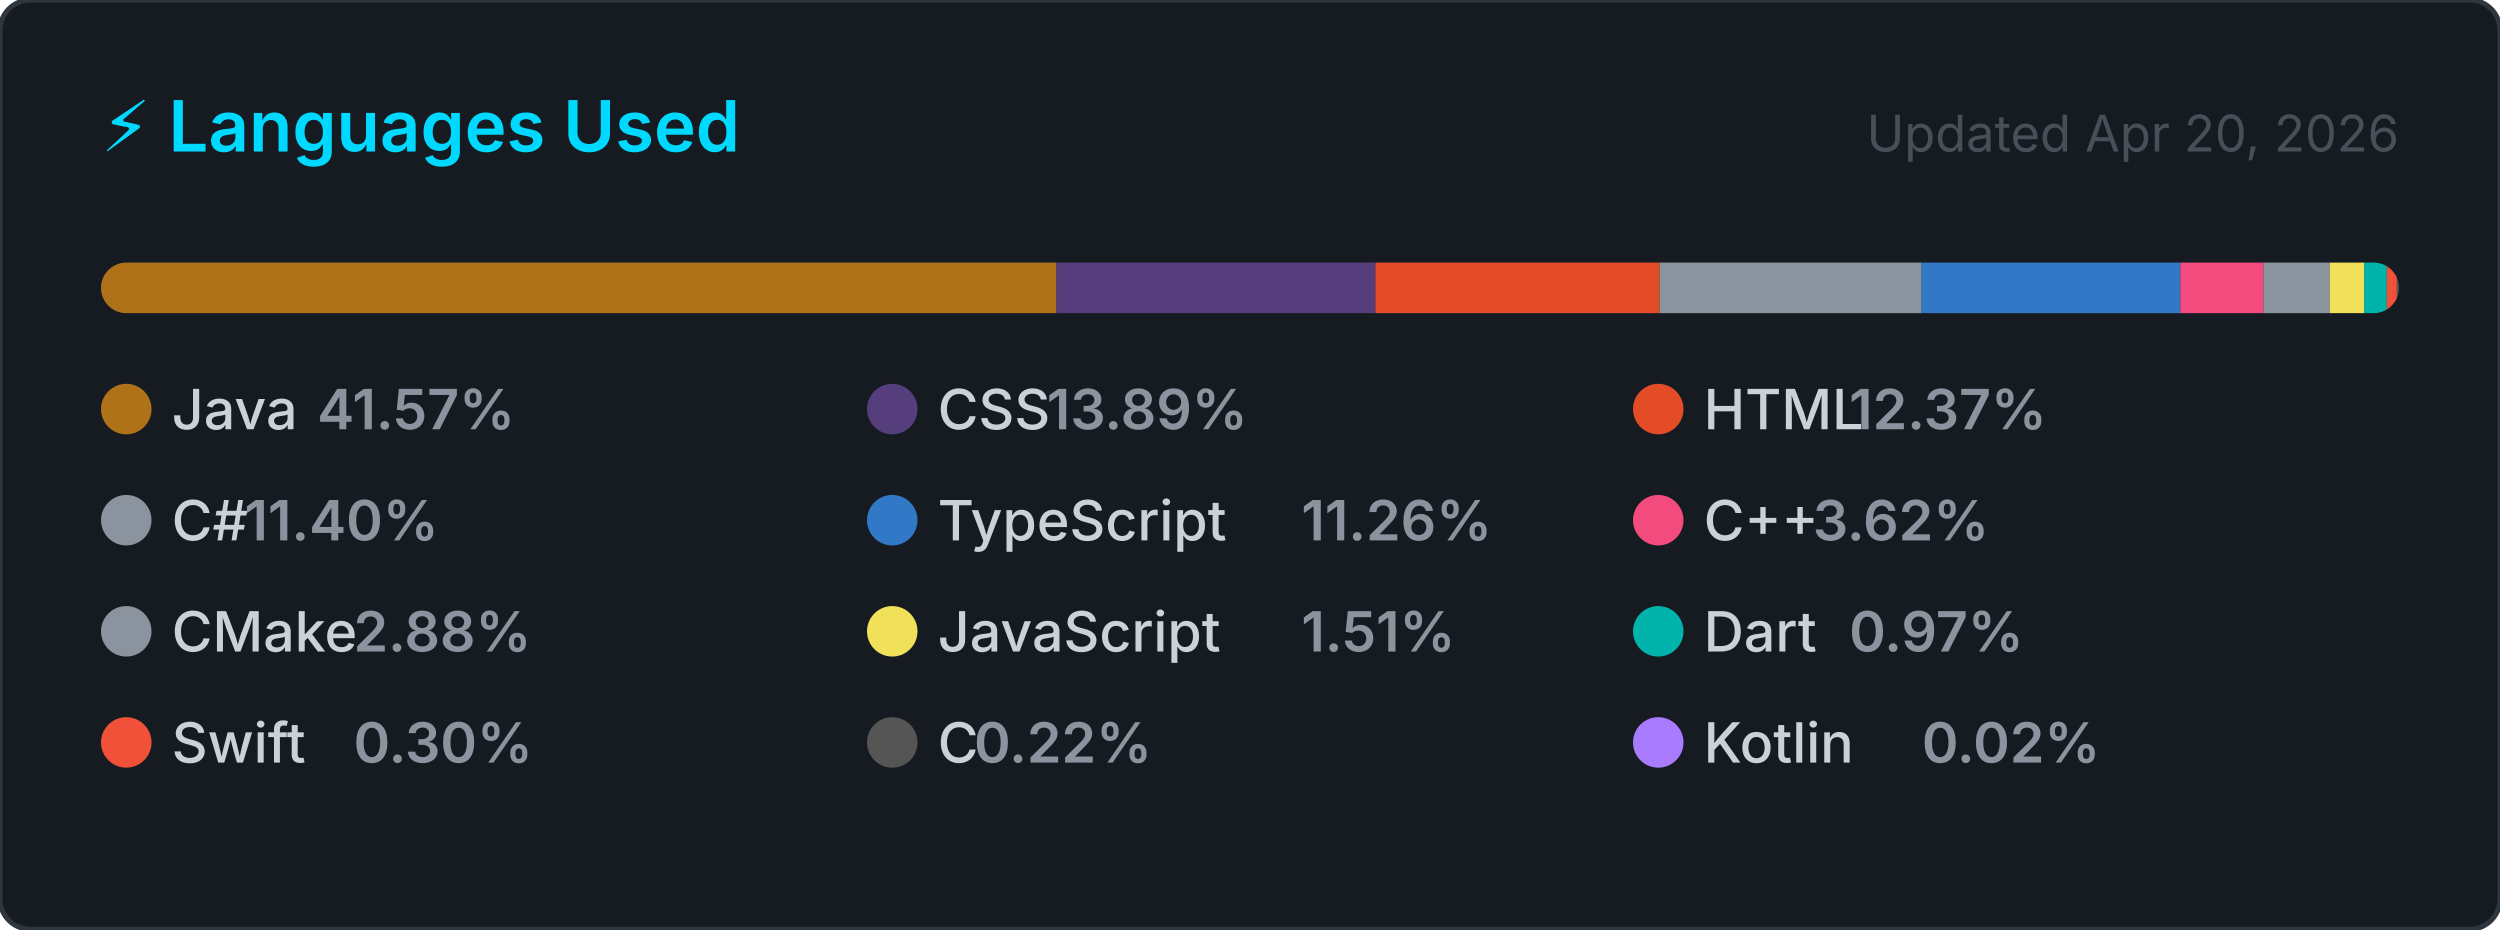
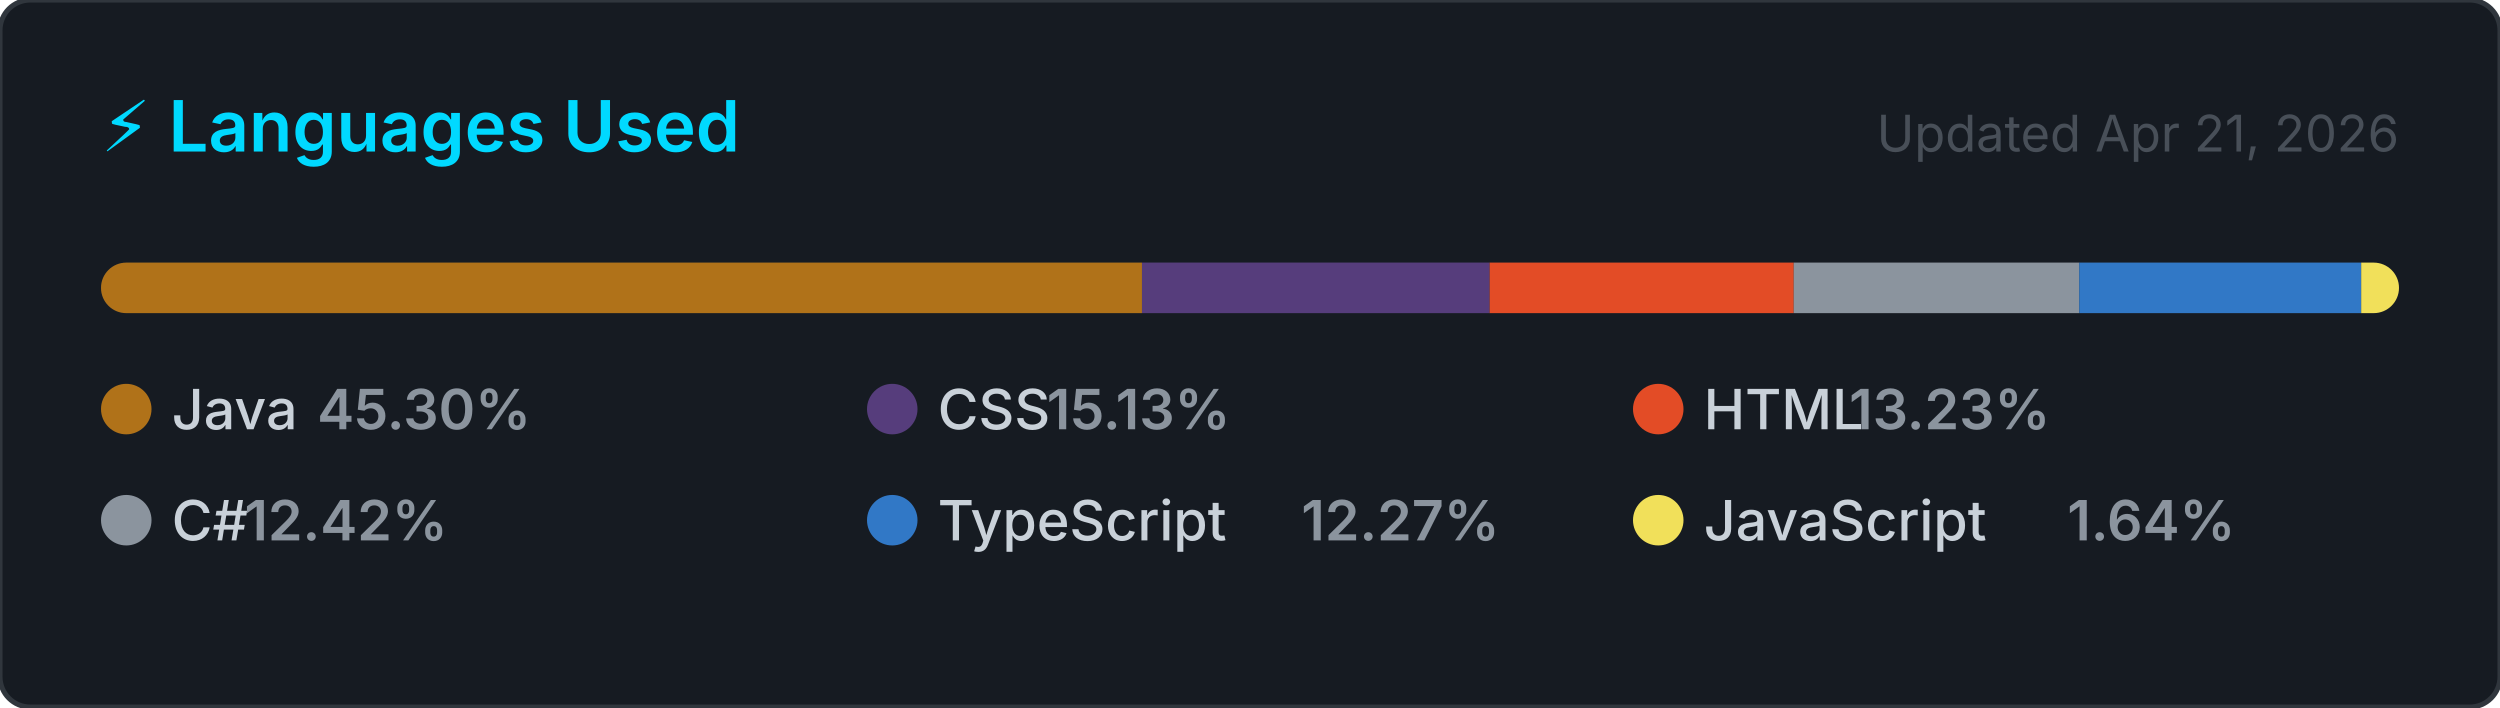
- <svg xmlns="http://www.w3.org/2000/svg" width="495" height="184" viewBox="0 0 495 184" role="img" aria-label="Top programming languages for NaXeMate">
+ <svg xmlns="http://www.w3.org/2000/svg" width="495" height="140" viewBox="0 0 495 140" role="img" aria-label="Top programming languages for NaXeMate">
  <style>
    .card      { fill: #161b22; stroke: #30363d; stroke-width: 1; }
    .title     { font: 600 14px -apple-system, BlinkMacSystemFont, 'Segoe UI', sans-serif; fill: #00D9FF; }
    .updated   { font: 400 10px -apple-system, BlinkMacSystemFont, 'Segoe UI', sans-serif; fill: #484f58; }
    .lang-name { font: 500 11px -apple-system, BlinkMacSystemFont, 'Segoe UI', sans-serif; fill: #c9d1d9; }
    .lang-pct  { font: 600 11px -apple-system, BlinkMacSystemFont, 'Segoe UI', sans-serif; fill: #8b949e; }
  </style>
  <defs>
    <clipPath id="bar-clip">
      <rect x="20" y="52" width="455" height="10" rx="5" />
    </clipPath>
  </defs>
-   <rect width="495" height="184" rx="6" ry="6" class="card" />
+   <rect width="495" height="140" rx="6" ry="6" class="card" />
  <text x="20" y="30" class="title">⚡ Languages Used</text>
-   <text x="475" y="30" class="updated" text-anchor="end">Updated Apr 20, 2026</text>
+   <text x="475" y="30" class="updated" text-anchor="end">Updated Apr 21, 2026</text>
  <rect x="20" y="52" width="455" height="10" rx="5" fill="#21262d" />
  <g clip-path="url(#bar-clip)">
-     <rect x="20.00" y="52" width="189.16" height="10" fill="#b07219" />
-     <rect x="209.16" y="52" width="63.18" height="10" fill="#563d7c" />
-     <rect x="272.34" y="52" width="56.26" height="10" fill="#e34c26" />
-     <rect x="328.60" y="52" width="51.88" height="10" fill="#8b949e" />
-     <rect x="380.48" y="52" width="51.24" height="10" fill="#3178c6" />
-     <rect x="431.72" y="52" width="16.47" height="10" fill="#f34b7d" />
-     <rect x="448.19" y="52" width="13.10" height="10" fill="#8b949e" />
-     <rect x="461.29" y="52" width="6.86" height="10" fill="#f1e05a" />
-     <rect x="468.15" y="52" width="4.43" height="10" fill="#00B4AB" />
-     <rect x="472.58" y="52" width="2.00" height="10" fill="#F05138" />
-     <rect x="474.58" y="52" width="2.00" height="10" fill="#555555" />
-     <rect x="476.58" y="52" width="2.00" height="10" fill="#A97BFF" />
+     <rect x="20.00" y="52" width="206.11" height="10" fill="#b07219" />
+     <rect x="226.11" y="52" width="68.84" height="10" fill="#563d7c" />
+     <rect x="294.95" y="52" width="60.21" height="10" fill="#e34c26" />
+     <rect x="355.16" y="52" width="56.53" height="10" fill="#8b949e" />
+     <rect x="411.69" y="52" width="55.84" height="10" fill="#3178c6" />
+     <rect x="467.52" y="52" width="7.48" height="10" fill="#f1e05a" />
  </g>
  <g transform="translate(20, 76)">
    <circle cx="5" cy="5" r="5" fill="#b07219" />
    <text x="14" y="9" class="lang-name">Java</text>
-     <text x="14" y="9" class="lang-pct" dx="28.8">41.57%</text>
+     <text x="14" y="9" class="lang-pct" dx="28.8">45.30%</text>
  </g>
  <g transform="translate(171.6667, 76)">
    <circle cx="5" cy="5" r="5" fill="#563d7c" />
    <text x="14" y="9" class="lang-name">CSS</text>
-     <text x="14" y="9" class="lang-pct" dx="21.6">13.89%</text>
+     <text x="14" y="9" class="lang-pct" dx="21.6">15.13%</text>
  </g>
  <g transform="translate(323.3333, 76)">
    <circle cx="5" cy="5" r="5" fill="#e34c26" />
    <text x="14" y="9" class="lang-name">HTML</text>
-     <text x="14" y="9" class="lang-pct" dx="28.8">12.37%</text>
+     <text x="14" y="9" class="lang-pct" dx="28.8">13.23%</text>
  </g>
  <g transform="translate(20, 98)">
    <circle cx="5" cy="5" r="5" fill="#8b949e" />
    <text x="14" y="9" class="lang-name">C#</text>
-     <text x="14" y="9" class="lang-pct" dx="14.4">11.40%</text>
+     <text x="14" y="9" class="lang-pct" dx="14.4">12.42%</text>
  </g>
  <g transform="translate(171.6667, 98)">
    <circle cx="5" cy="5" r="5" fill="#3178c6" />
    <text x="14" y="9" class="lang-name">TypeScript</text>
-     <text x="14" y="9" class="lang-pct" dx="72">11.26%</text>
+     <text x="14" y="9" class="lang-pct" dx="72">12.27%</text>
  </g>
  <g transform="translate(323.3333, 98)">
-     <circle cx="5" cy="5" r="5" fill="#f34b7d" />
-     <text x="14" y="9" class="lang-name">C++</text>
-     <text x="14" y="9" class="lang-pct" dx="21.6">3.62%</text>
-   </g>
-   <g transform="translate(20, 120)">
-     <circle cx="5" cy="5" r="5" fill="#8b949e" />
-     <text x="14" y="9" class="lang-name">CMake</text>
-     <text x="14" y="9" class="lang-pct" dx="36">2.88%</text>
-   </g>
-   <g transform="translate(171.6667, 120)">
    <circle cx="5" cy="5" r="5" fill="#f1e05a" />
    <text x="14" y="9" class="lang-name">JavaScript</text>
-     <text x="14" y="9" class="lang-pct" dx="72">1.51%</text>
-   </g>
-   <g transform="translate(323.3333, 120)">
-     <circle cx="5" cy="5" r="5" fill="#00B4AB" />
-     <text x="14" y="9" class="lang-name">Dart</text>
-     <text x="14" y="9" class="lang-pct" dx="28.8">0.97%</text>
-   </g>
-   <g transform="translate(20, 142)">
-     <circle cx="5" cy="5" r="5" fill="#F05138" />
-     <text x="14" y="9" class="lang-name">Swift</text>
-     <text x="14" y="9" class="lang-pct" dx="36">0.30%</text>
-   </g>
-   <g transform="translate(171.6667, 142)">
-     <circle cx="5" cy="5" r="5" fill="#555555" />
-     <text x="14" y="9" class="lang-name">C</text>
-     <text x="14" y="9" class="lang-pct" dx="7.2">0.22%</text>
-   </g>
-   <g transform="translate(323.3333, 142)">
-     <circle cx="5" cy="5" r="5" fill="#A97BFF" />
-     <text x="14" y="9" class="lang-name">Kotlin</text>
-     <text x="14" y="9" class="lang-pct" dx="43.2">0.02%</text>
+     <text x="14" y="9" class="lang-pct" dx="72">1.64%</text>
  </g>
</svg>
